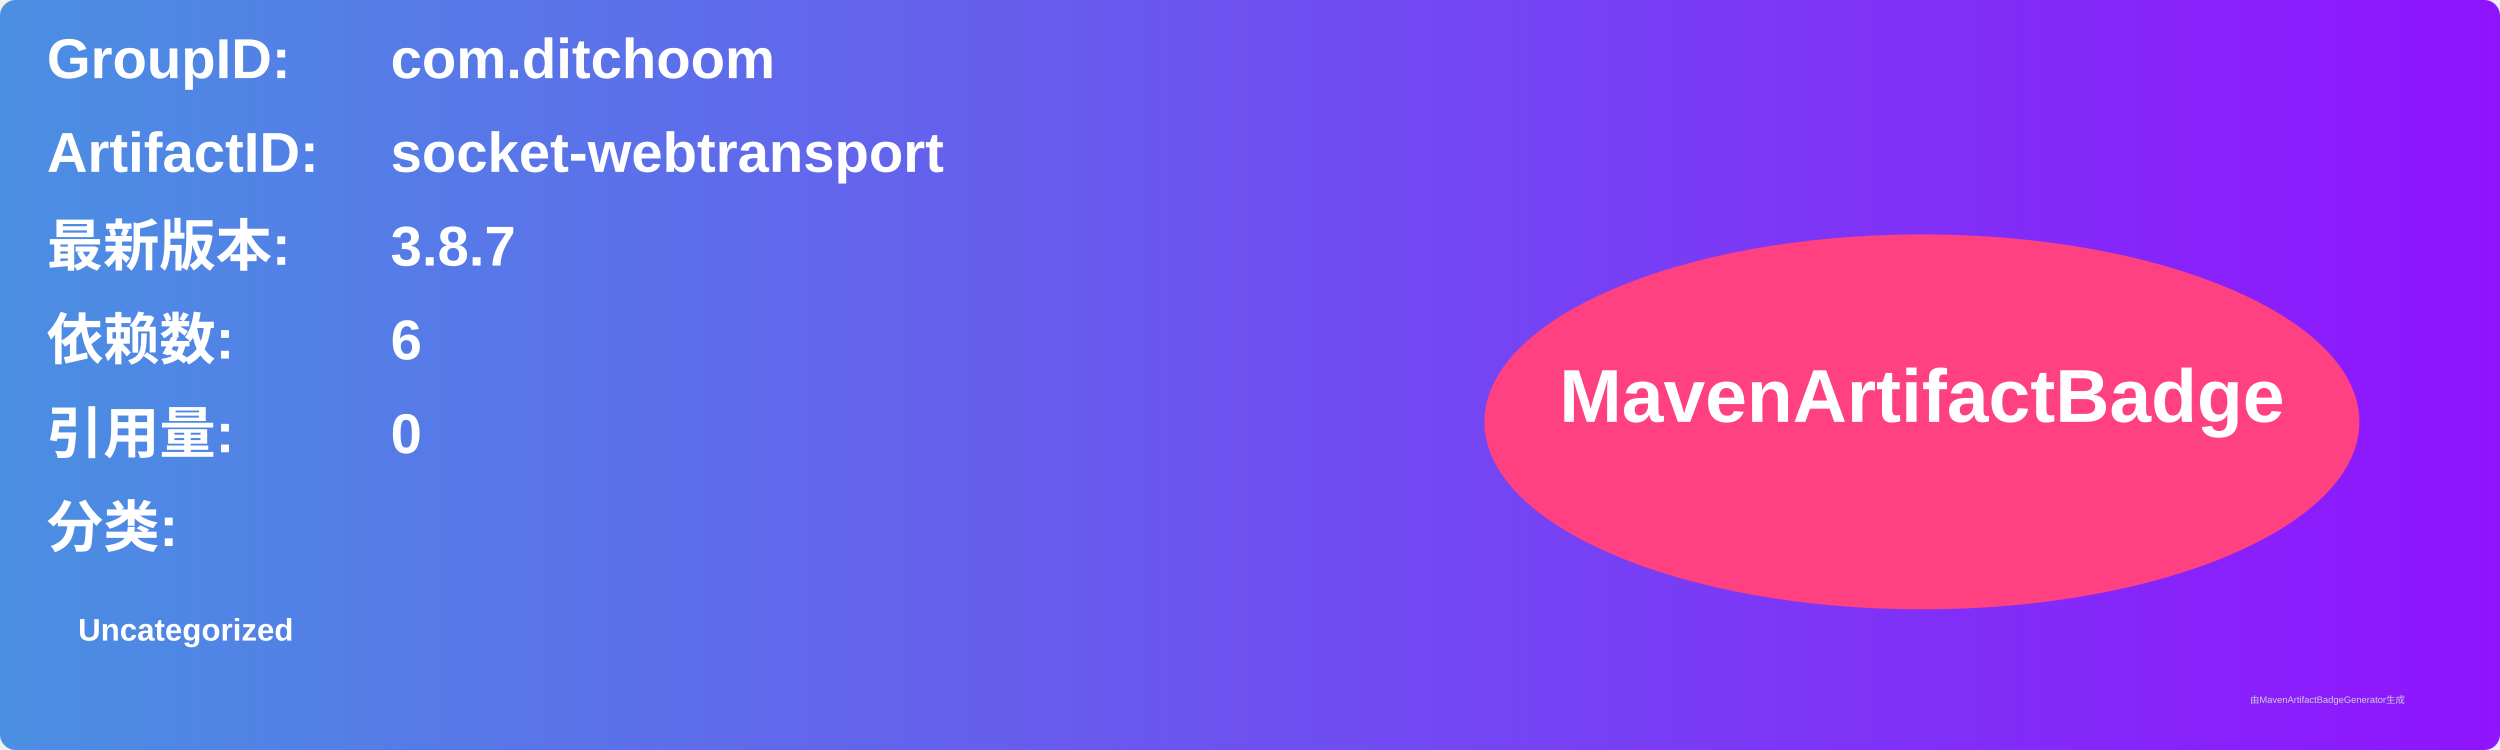
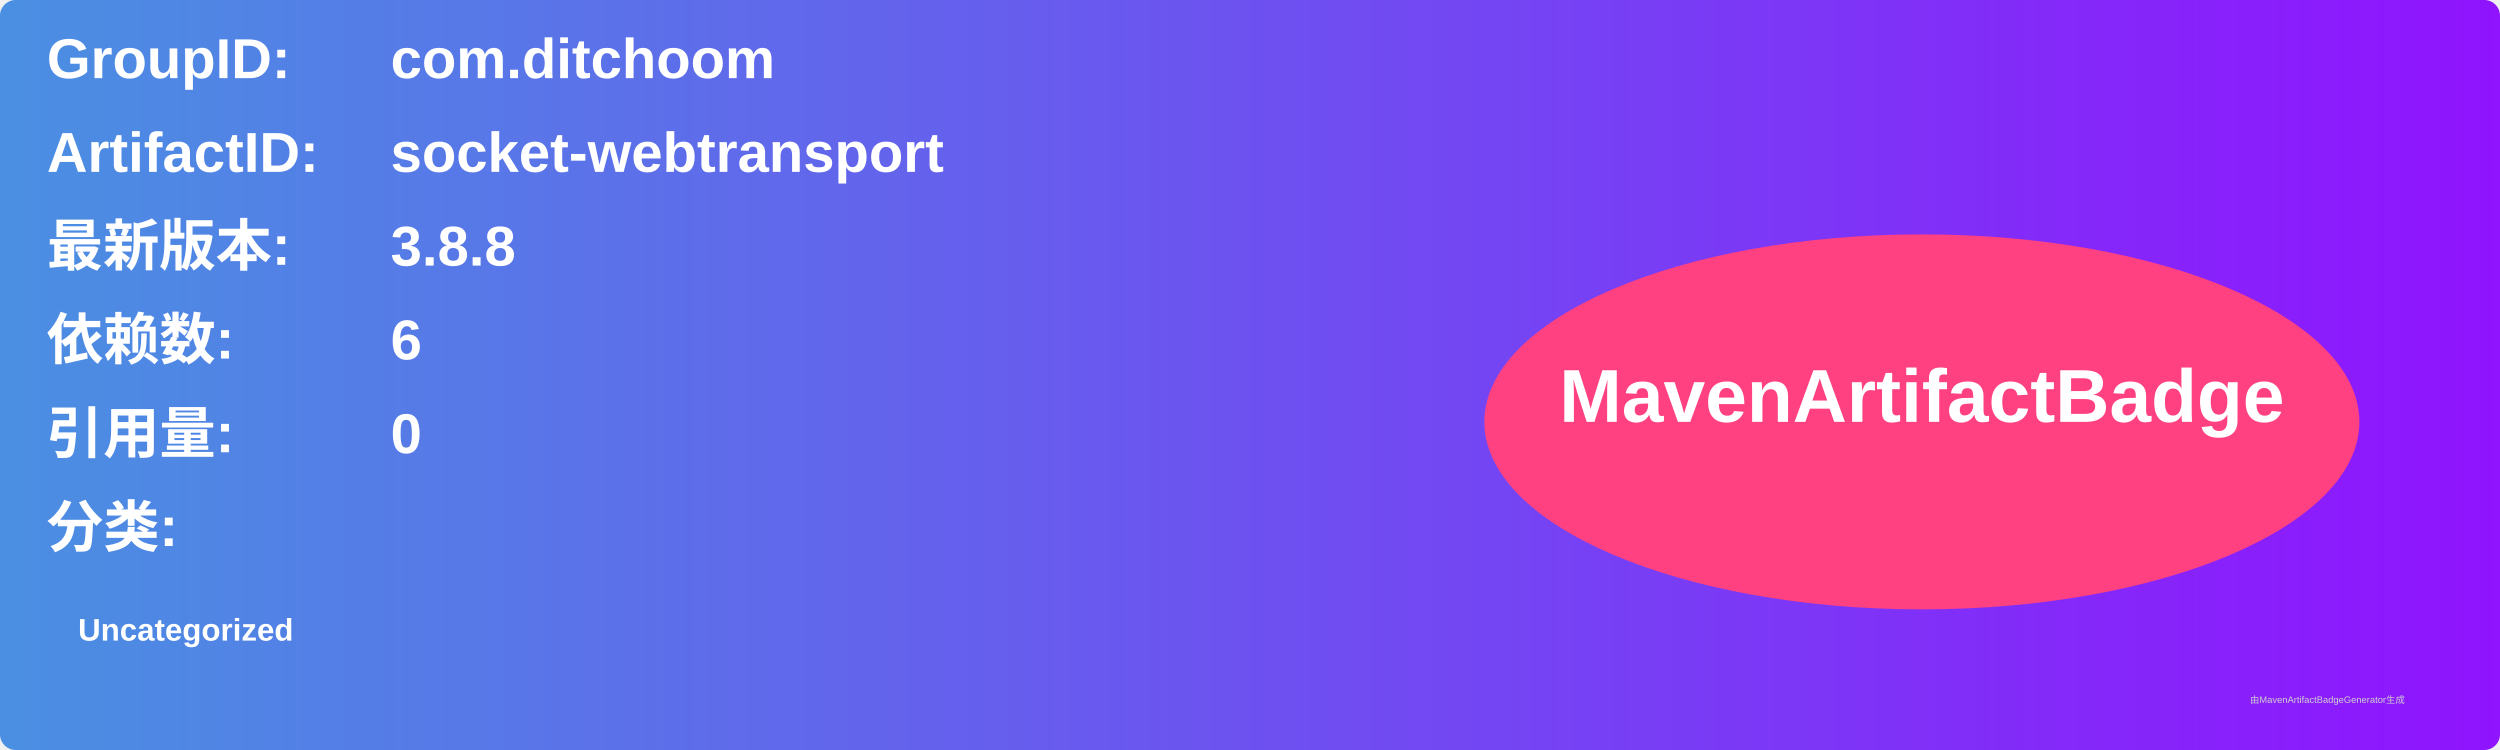
<svg xmlns="http://www.w3.org/2000/svg" width="800" height="240" viewBox="0 0 800 240">
  <linearGradient id="grad" x1="0%" y1="0%" x2="100%" y2="0%">
    <stop offset="0%" stop-color="#4a90e2" />
    <stop offset="100%" stop-color="#9013fe" />
  </linearGradient>
  <rect width="100%" height="100%" rx="5" ry="5" fill="url(#grad)" />
  <g transform="translate(15, 15)">
    <text x="0" y="10" font-family="Arial" font-size="18" fill="white" font-weight="bold" width="260">GroupID:</text>
    <text x="110" y="10" font-family="Arial" font-size="18" fill="white" font-weight="bold" width="460">com.ditchoom</text>
    <text x="0" y="40" font-family="Arial" font-size="18" fill="white" font-weight="bold" width="260">ArtifactID:</text>
    <text x="110" y="40" font-family="Arial" font-size="18" fill="white" font-weight="bold" width="460">socket-webtransport</text>
    <text x="0" y="70" font-family="Arial" font-size="18" fill="white" font-weight="bold">最新版本:</text>
    <text x="110" y="70" font-family="Arial" font-size="18" fill="white" font-weight="bold">
-       <tspan font-weight="bold">3.8.7</tspan>
+       <tspan font-weight="bold">3.8.8</tspan>
    </text>
    <text x="0" y="100" font-family="Arial" font-size="18" fill="white" font-weight="bold">依赖数: </text>
    <text x="110" y="100" font-family="Arial" font-size="18" fill="white">
      <tspan font-weight="bold">6</tspan>
    </text>
    <text x="0" y="130" font-family="Arial" font-size="18" fill="white" font-weight="bold">引用量: </text>
    <text x="110" y="130" font-family="Arial" font-size="18" fill="white">
      <tspan font-weight="bold">0</tspan>
    </text>
    <text x="0" y="160" font-family="Arial" font-size="18" fill="white" font-weight="bold">分类:</text>
    <text x="10" y="190" font-family="Arial" font-size="10" fill="white">
      <tspan font-weight="bold">Uncategorized</tspan>
    </text>
    <ellipse cx="600" cy="120" rx="140" ry="60" fill="#ff4081" />
    <text x="600" y="120" text-anchor="middle" font-family="Arial" font-size="24" fill="white" font-weight="bold">MavenArtifactBadge</text>
  </g>
  <text x="720" y="225" font-family="Arial" font-size="3" fill="#d0d0d0">由MavenArtifactBadgeGenerator生成</text>
</svg>
